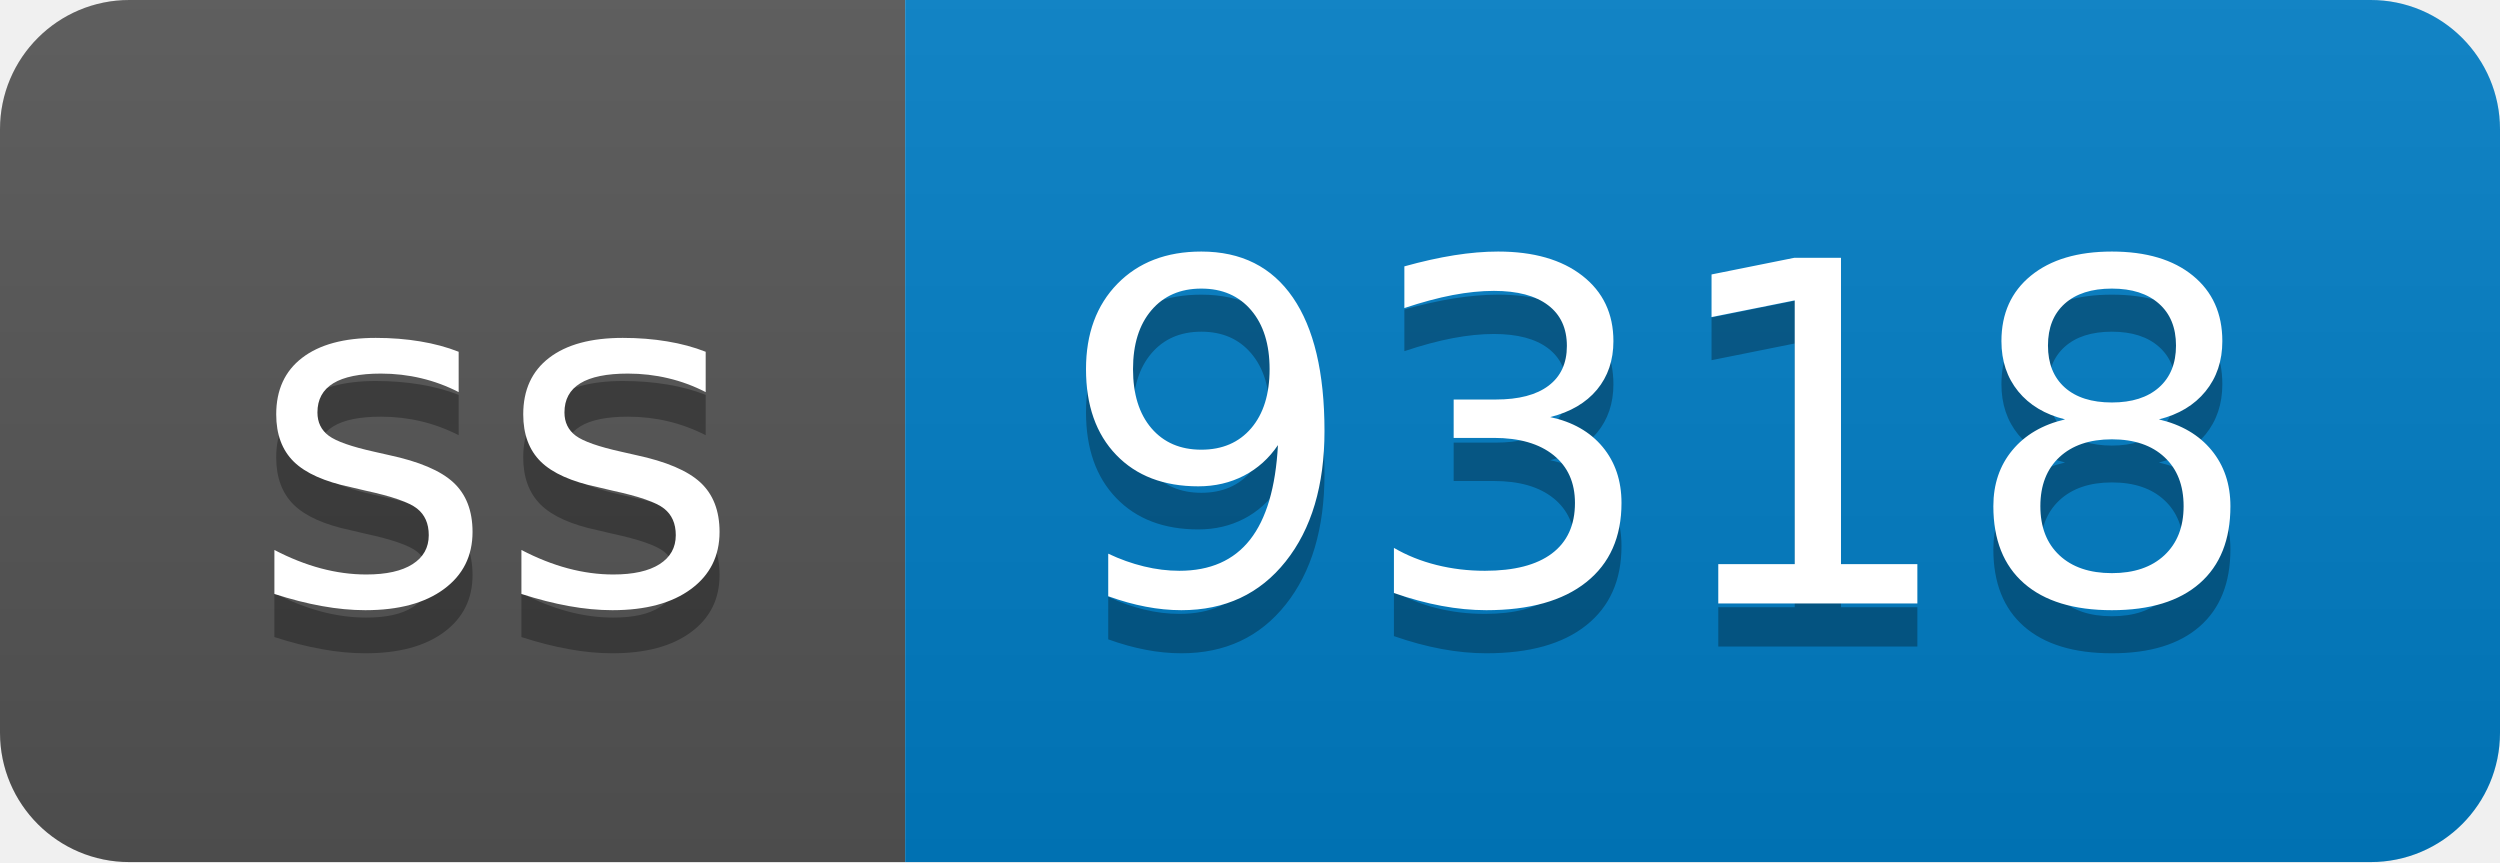
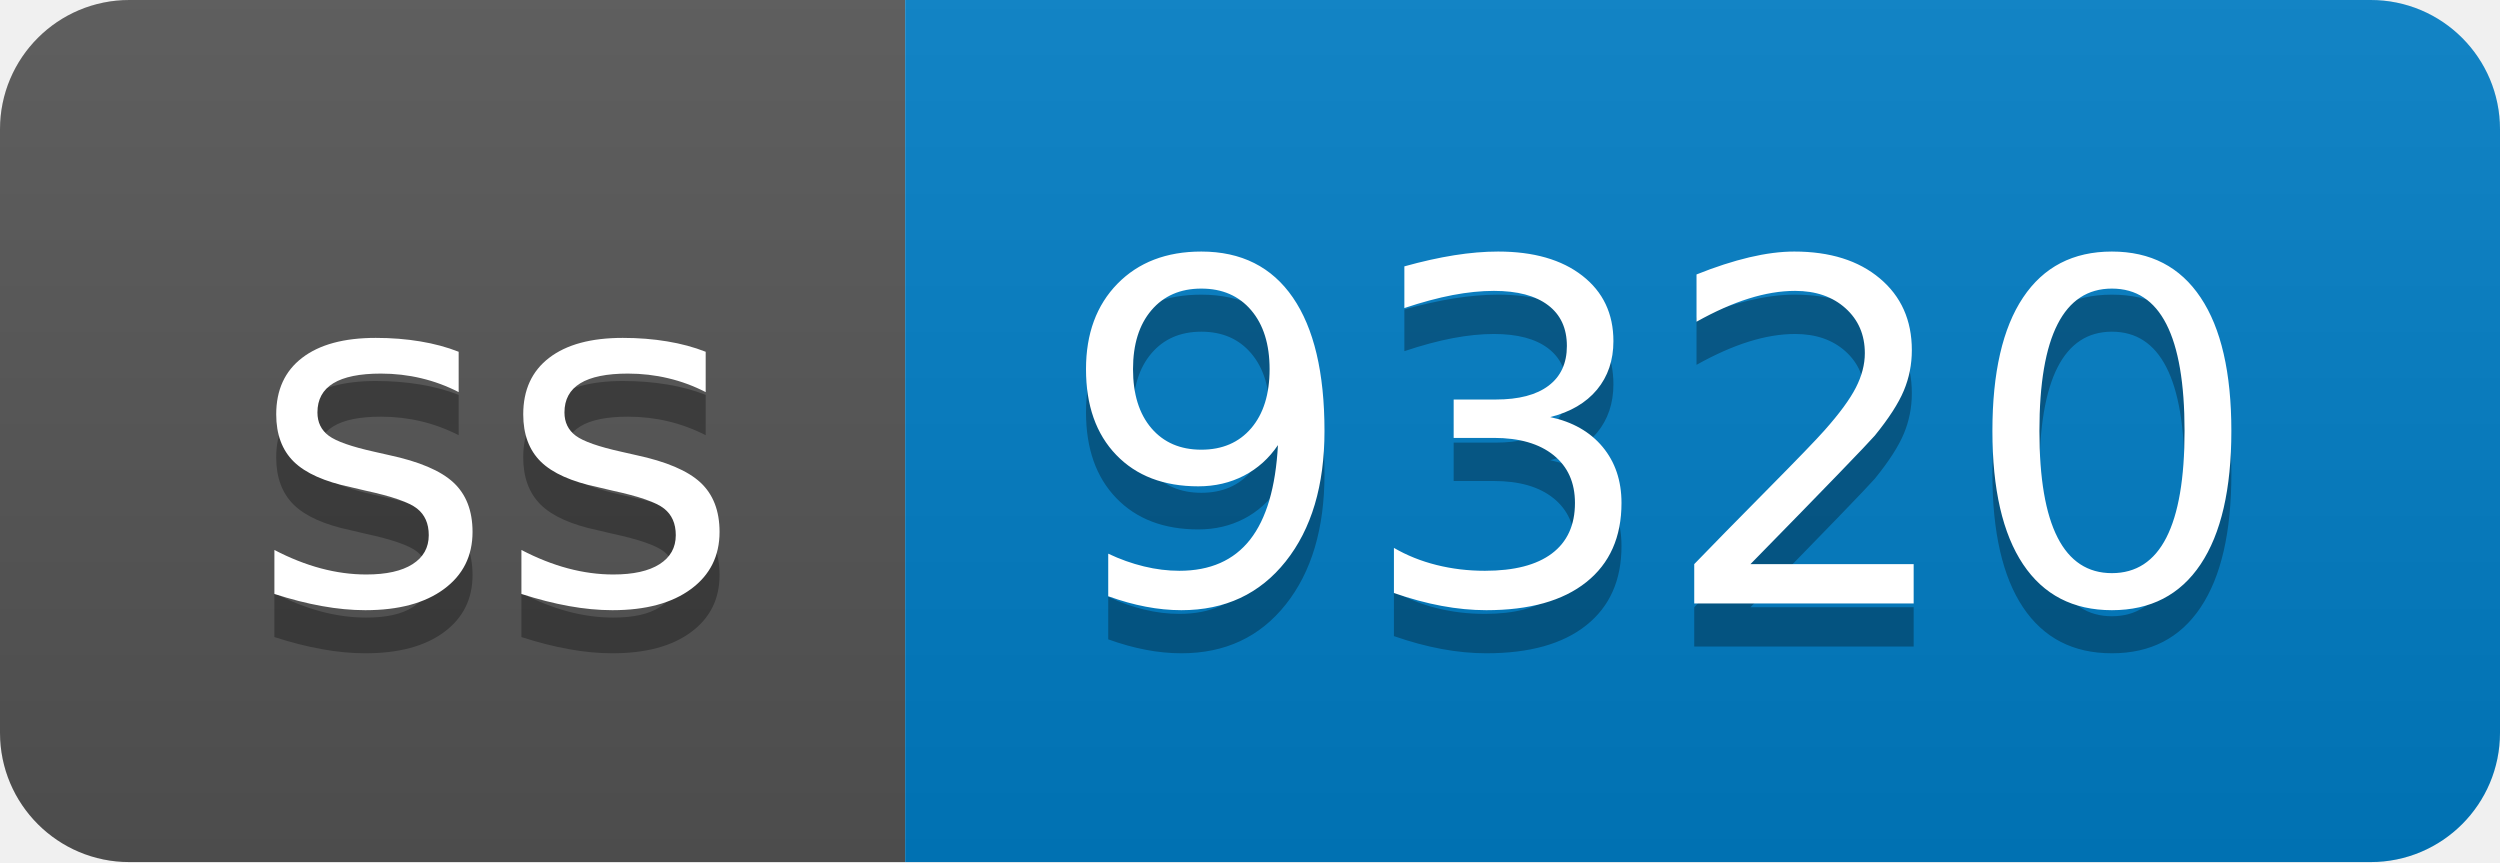
- <svg xmlns="http://www.w3.org/2000/svg" width="58" height="20" role="img" aria-label="ss: 9318">
+ <svg xmlns="http://www.w3.org/2000/svg" width="58" height="20" role="img" aria-label="ss: 9320">
  <linearGradient id="s" x2="0" y2="100%">
    <stop offset="0" stop-color="#bbb" stop-opacity=".1" />
    <stop offset="1" stop-opacity=".1" />
  </linearGradient>
  <clipPath id="r">
    <rect width="58" height="20" rx="3" fill="#fff" />
  </clipPath>
  <g clip-path="url(#r)">
    <rect width="21" height="20" fill="#555" />
    <rect x="21" width="37" height="20" fill="#007ec6" />
    <rect width="58" height="20" fill="url(#s)" />
  </g>
  <g fill="#fff" text-anchor="middle" font-family="Verdana,Geneva,DejaVu Sans,sans-serif" text-rendering="geometricPrecision" font-size="110">
    <text aria-hidden="true" x="115" y="150" fill="#010101" fill-opacity=".3" transform="scale(.1)" textLength="110">ss</text>
    <text x="115" y="140" transform="scale(.1)" fill="#fff" textLength="110">ss</text>
-     <text aria-hidden="true" x="385" y="150" fill="#010101" fill-opacity=".3" transform="scale(.1)" textLength="270">9318</text>
-     <text x="385" y="140" transform="scale(.1)" fill="#fff" textLength="270">9318</text>
+     <text aria-hidden="true" x="385" y="150" fill="#010101" fill-opacity=".3" transform="scale(.1)" textLength="270">9320</text>
+     <text x="385" y="140" transform="scale(.1)" fill="#fff" textLength="270">9320</text>
  </g>
</svg>
